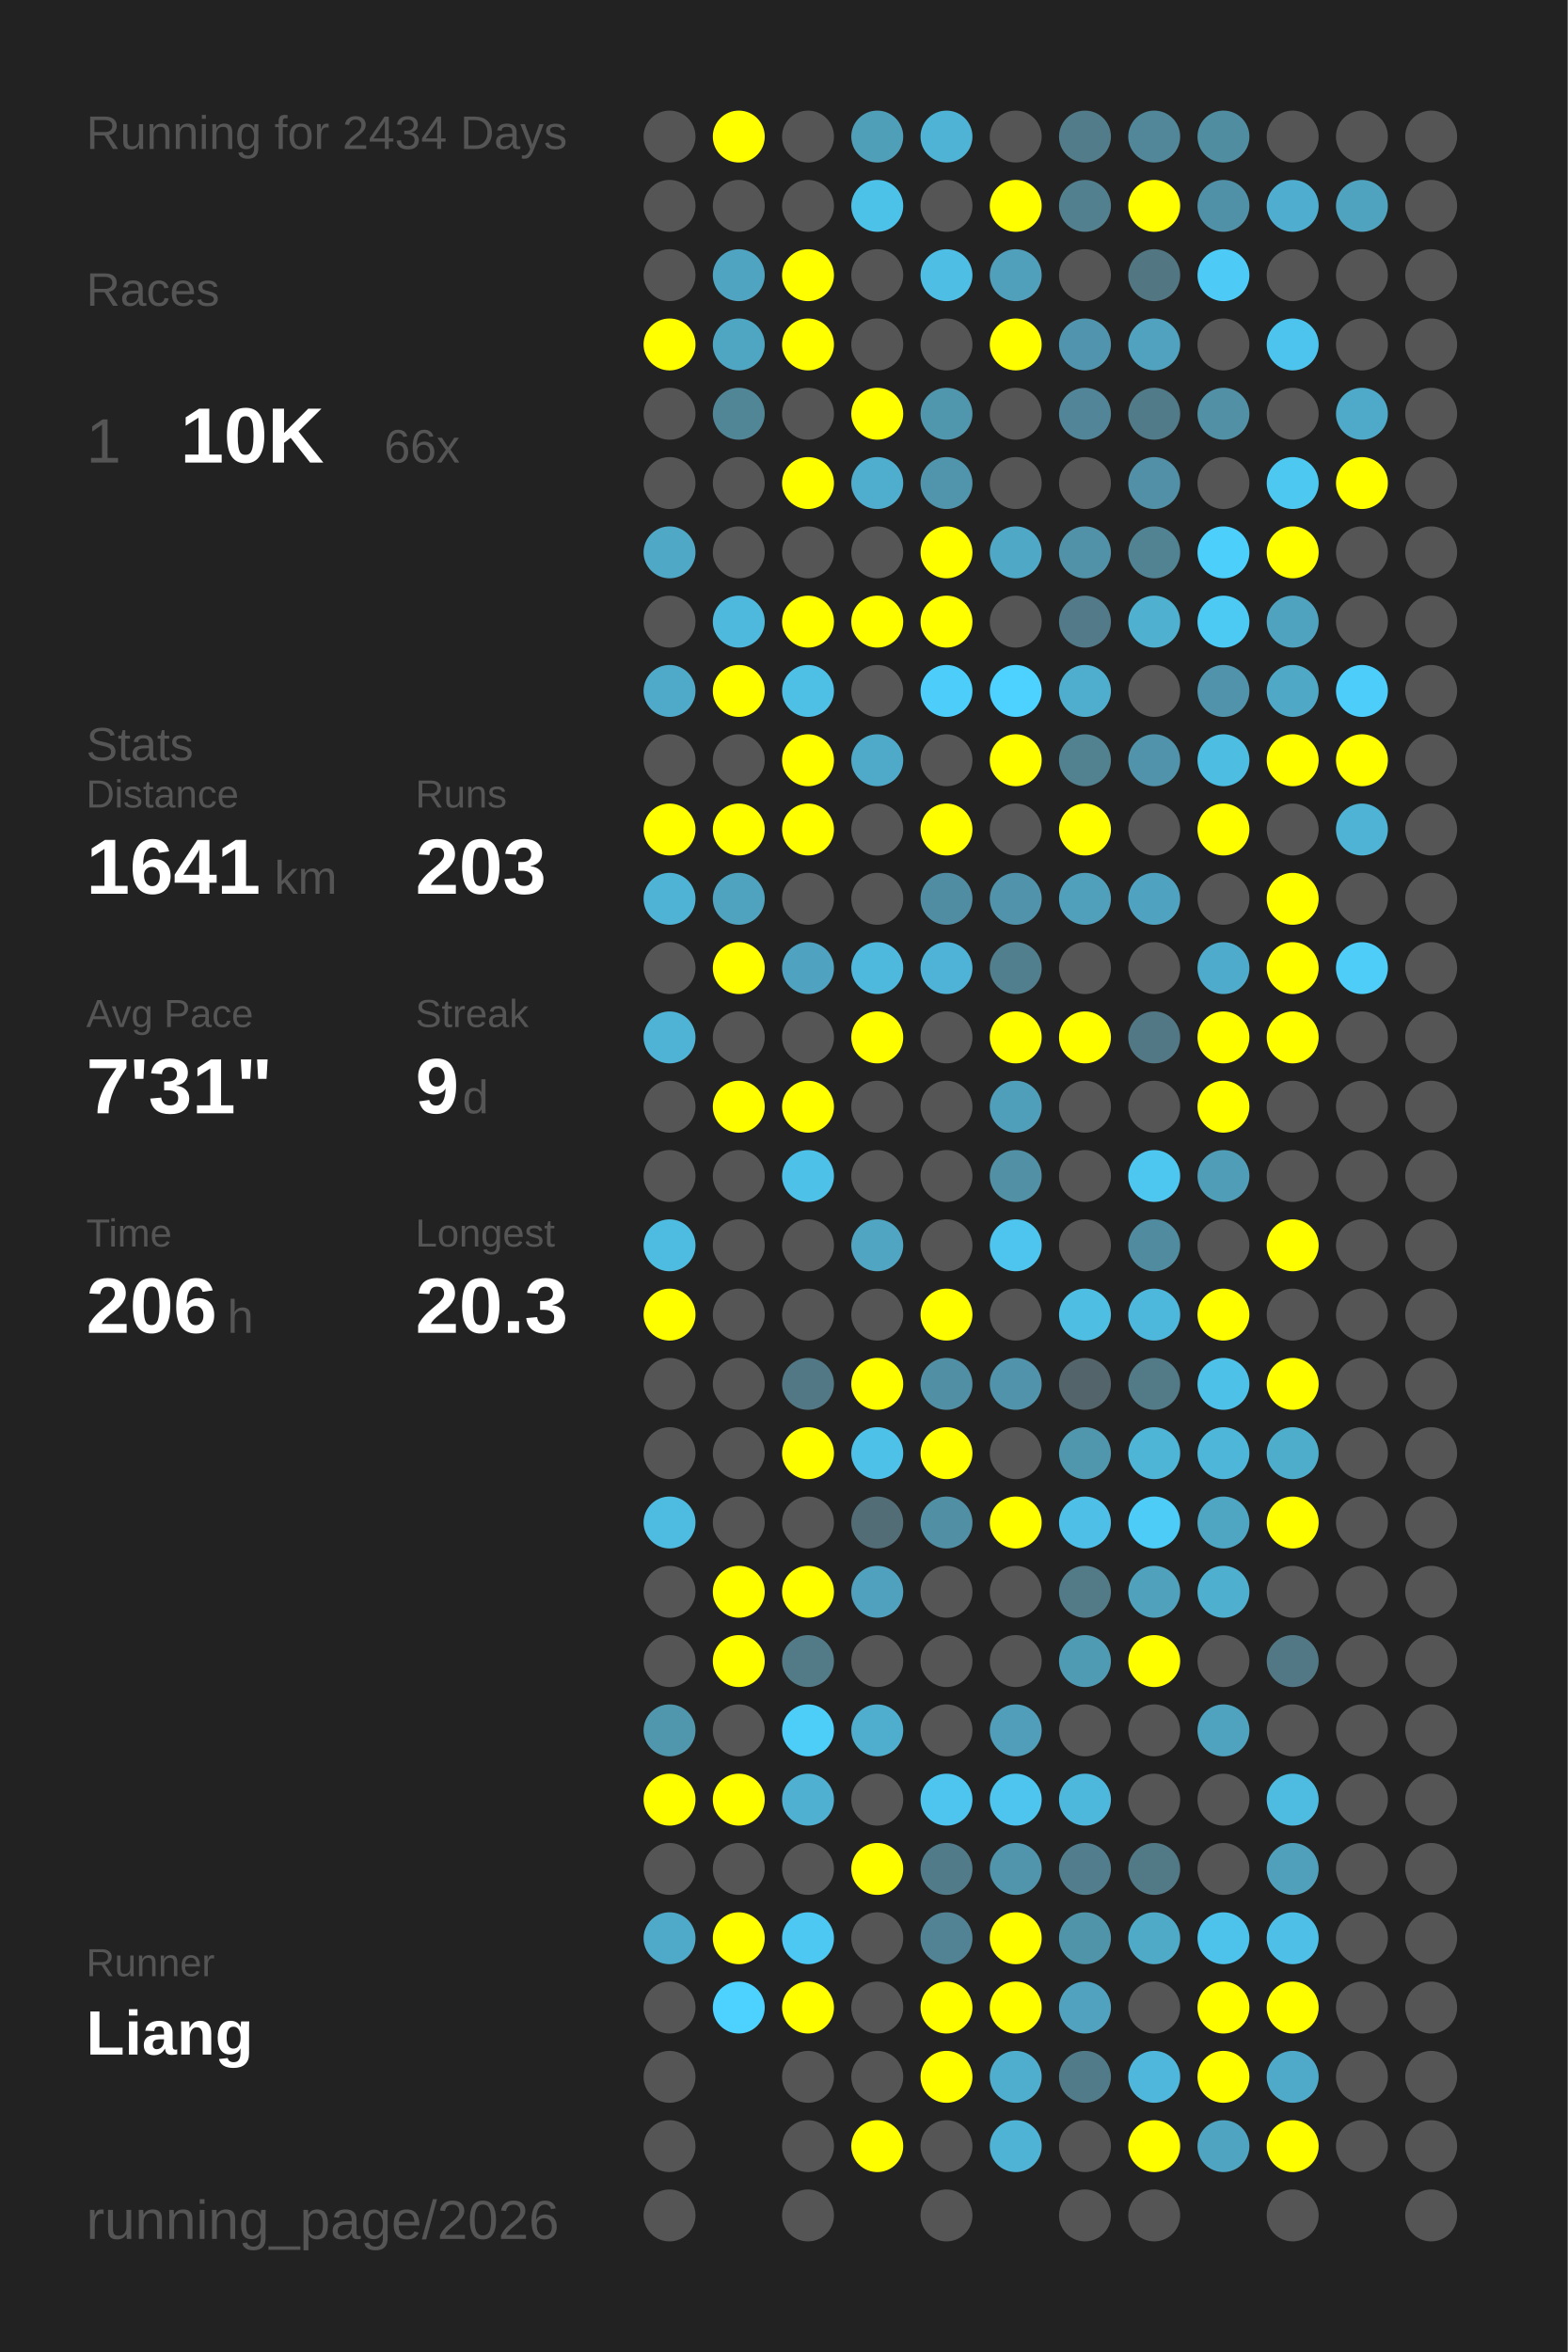
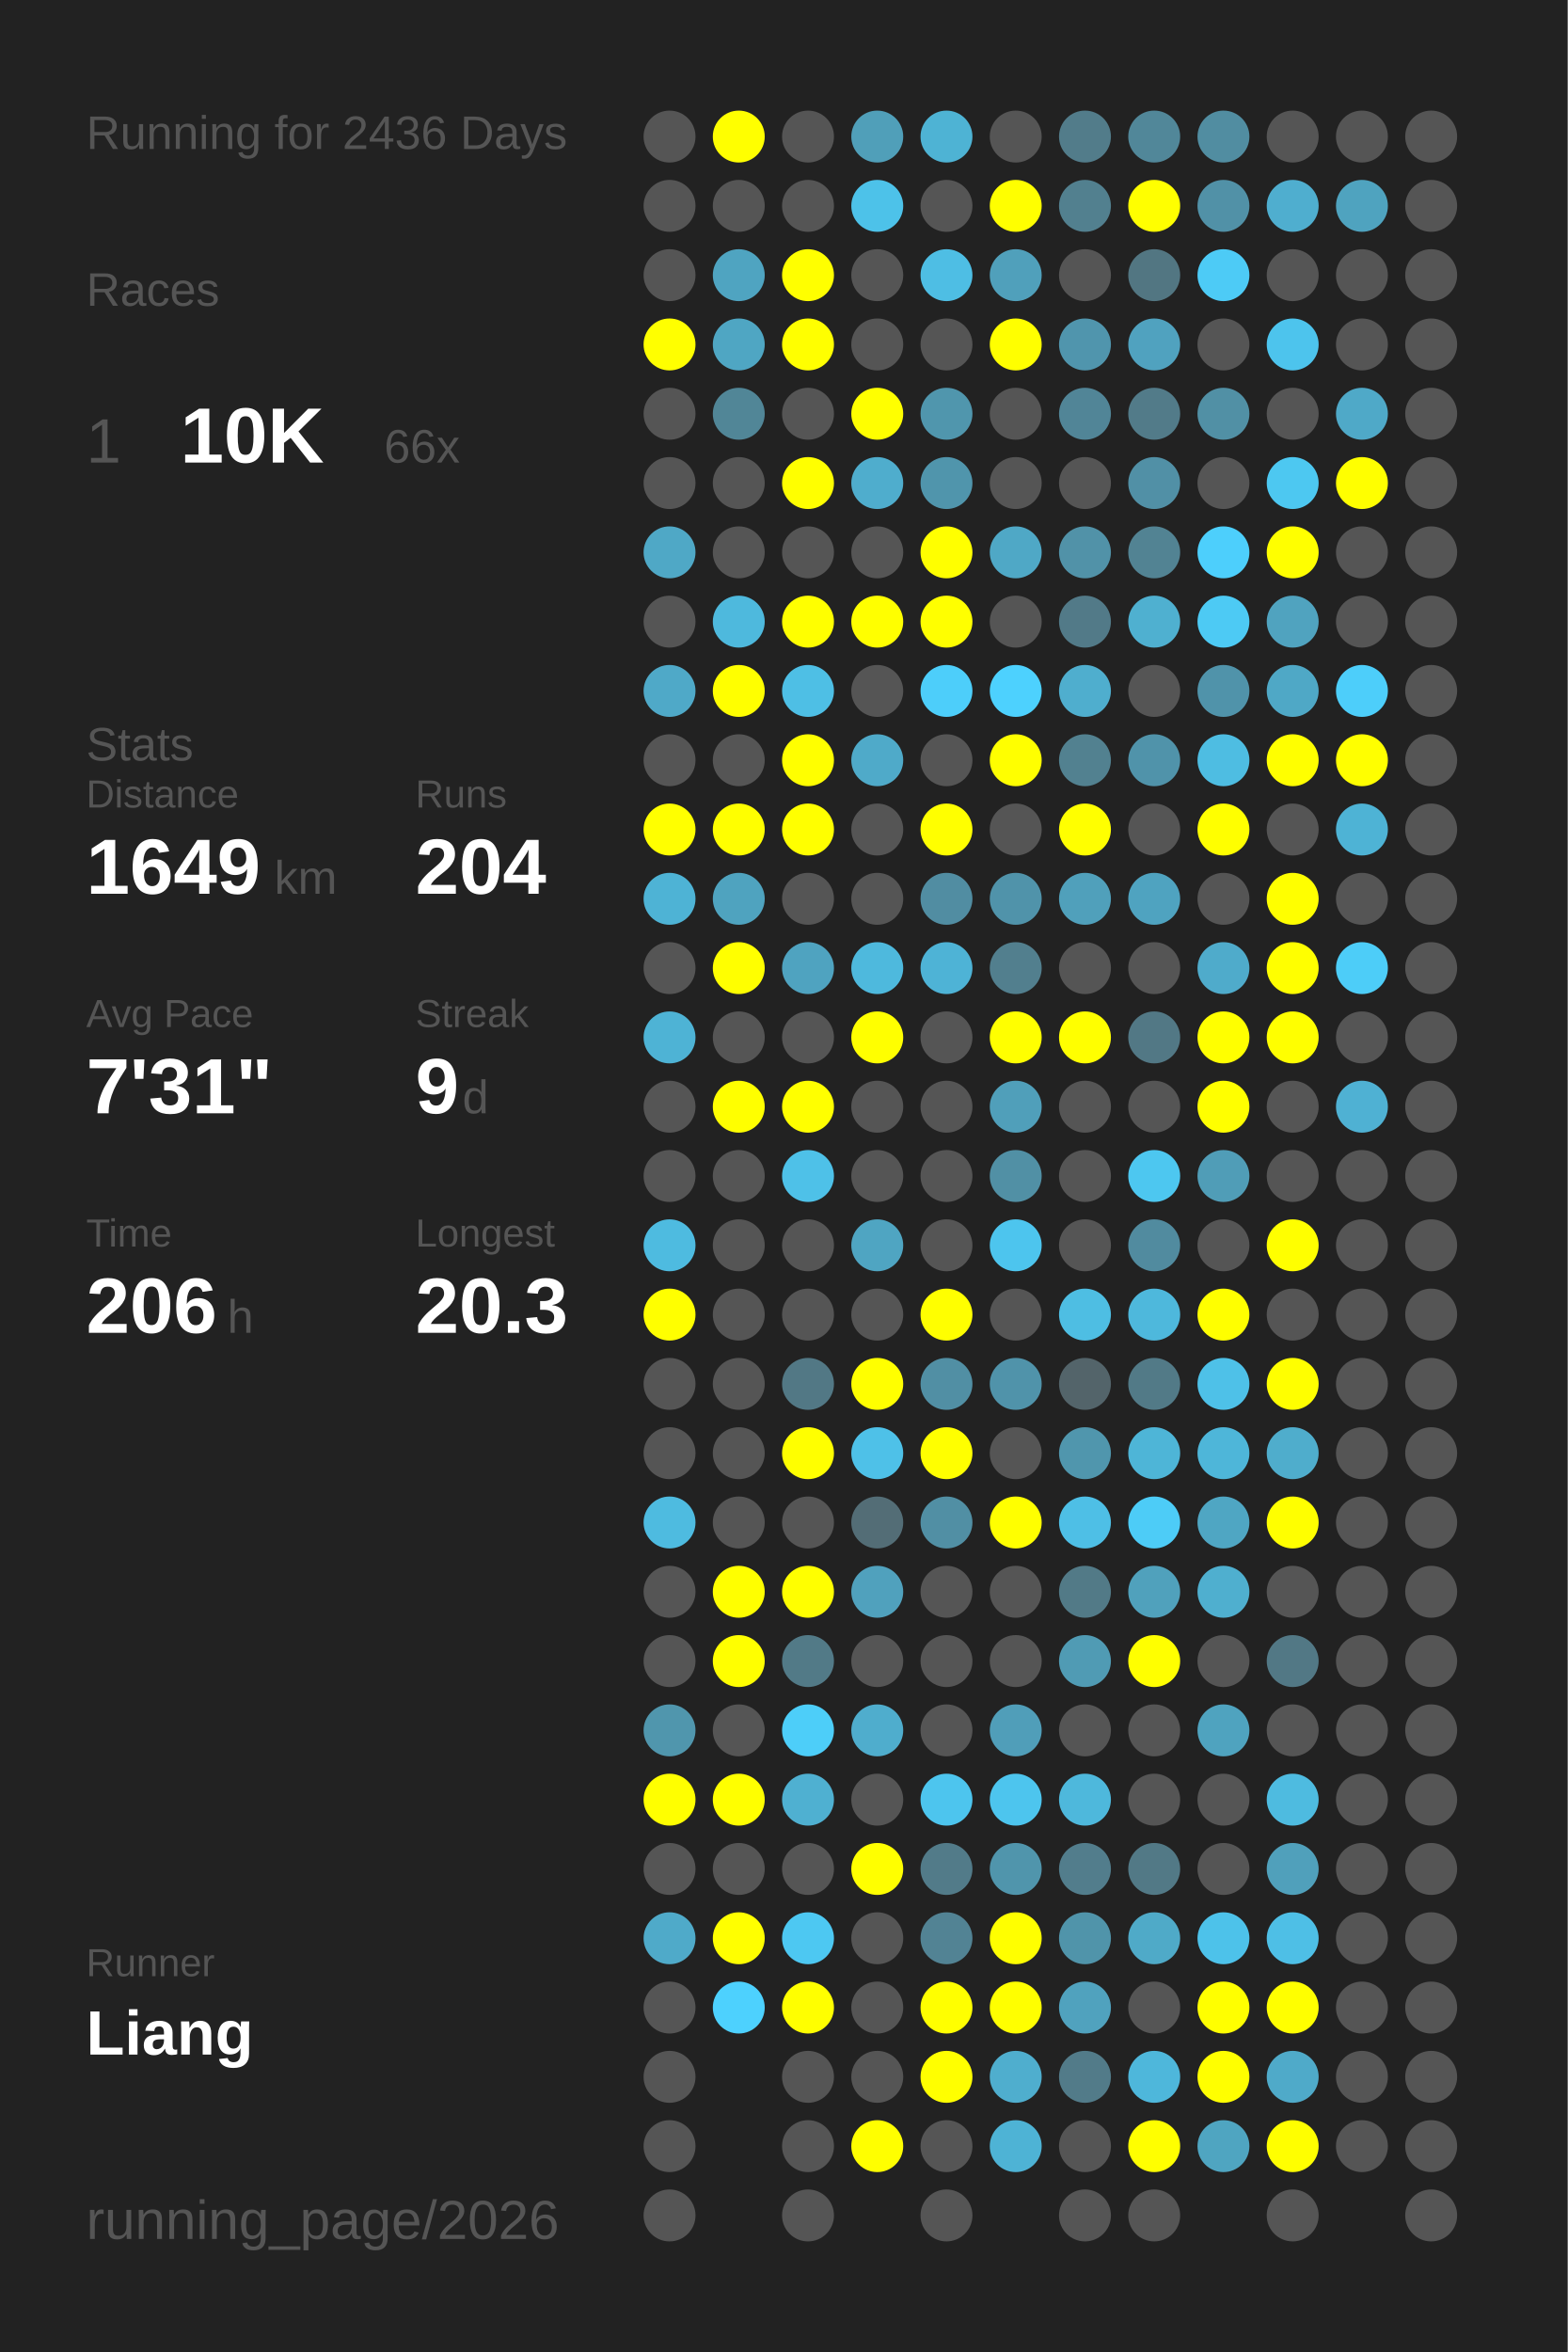
<svg xmlns="http://www.w3.org/2000/svg" baseProfile="full" height="300mm" version="1.1" viewBox="0,0,200,300" width="200mm">
  <defs />
  <rect fill="#222222" height="300" width="200" x="0" y="0" />
-   <text fill="#555555" style="font-size:6px; font-family:Arial;" x="11" y="19">Running for 2434 Days</text>
+   <text fill="#555555" style="font-size:6px; font-family:Arial;" x="11" y="19">Running for 2436 Days</text>
  <text fill="#555555" style="font-size:6px; font-family:Arial;" x="11" y="39">Races</text>
  <text fill="#555555" style="font-size:8px; font-family:Arial;" x="11" y="59">1</text>
  <text fill="#FFFFFF" style="font-size:10px; font-family:Arial; font-weight:bold;" x="23" y="59">10K</text>
  <text fill="#555555" style="font-size:6px; font-family:Arial;" x="49" y="59">66x</text>
  <text fill="#555555" style="font-size:6px; font-family:Arial;" x="11" y="97">Stats</text>
  <text fill="#555555" style="font-size:5px; font-family:Arial;" x="11" y="103">Distance</text>
-   <text fill="#FFFFFF" style="font-size:10px; font-family:Arial; font-weight:bold;" x="11" y="114">1641</text>
+   <text fill="#FFFFFF" style="font-size:10px; font-family:Arial; font-weight:bold;" x="11" y="114">1649</text>
  <text fill="#555555" style="font-size:6px; font-family:Arial;" x="35" y="114">km</text>
  <text fill="#555555" style="font-size:5px; font-family:Arial;" x="53" y="103">Runs</text>
-   <text fill="#FFFFFF" style="font-size:10px; font-family:Arial; font-weight:bold;" x="53" y="114">203</text>
+   <text fill="#FFFFFF" style="font-size:10px; font-family:Arial; font-weight:bold;" x="53" y="114">204</text>
  <text fill="#555555" style="font-size:5px; font-family:Arial;" x="11" y="131">Avg Pace</text>
  <text fill="#FFFFFF" style="font-size:10px; font-family:Arial; font-weight:bold;" x="11" y="142">7'31"</text>
  <text fill="#555555" style="font-size:5px; font-family:Arial;" x="53" y="131">Streak</text>
  <text fill="#FFFFFF" style="font-size:10px; font-family:Arial; font-weight:bold;" x="53" y="142">9</text>
  <text fill="#555555" style="font-size:6px; font-family:Arial;" x="59" y="142">d</text>
  <text fill="#555555" style="font-size:5px; font-family:Arial;" x="11" y="159">Time</text>
  <text fill="#FFFFFF" style="font-size:10px; font-family:Arial; font-weight:bold;" x="11" y="170">206</text>
  <text fill="#555555" style="font-size:6px; font-family:Arial;" x="29" y="170">h</text>
  <text fill="#555555" style="font-size:5px; font-family:Arial;" x="53" y="159">Longest</text>
  <text fill="#FFFFFF" style="font-size:10px; font-family:Arial; font-weight:bold;" x="53" y="170">20.3</text>
  <text fill="#555555" style="font-size:5px; font-family:Arial;" x="11" y="252.065">Runner</text>
  <text fill="#FFFFFF" style="font-size:8px; font-family:Arial; font-weight:bold;" x="11" y="262.065">Liang</text>
  <text fill="#555555" style="font-size:7px; font-family:Arial;" x="11" y="285.581">running_page/2026</text>
  <circle cx="85.417" cy="17.419" fill="#555555" r="3.312" />
  <circle cx="85.417" cy="26.258" fill="#555555" r="3.312" />
  <circle cx="85.417" cy="35.097" fill="#555555" r="3.312" />
  <circle cx="85.417" cy="43.935" fill="#FFFF00" r="3.312" />
  <circle cx="85.417" cy="52.774" fill="#555555" r="3.312" />
  <circle cx="85.417" cy="61.613" fill="#555555" r="3.312" />
  <circle cx="85.417" cy="70.452" fill="#4fa8c6" r="3.312" />
  <circle cx="85.417" cy="79.29" fill="#555555" r="3.312" />
  <circle cx="85.417" cy="88.129" fill="#4fa9c8" r="3.312" />
  <circle cx="85.417" cy="96.968" fill="#555555" r="3.312" />
  <circle cx="85.417" cy="105.806" fill="#FFFF00" r="3.312" />
  <circle cx="85.417" cy="114.645" fill="#4eb3d5" r="3.312" />
  <circle cx="85.417" cy="123.484" fill="#555555" r="3.312" />
  <circle cx="85.417" cy="132.323" fill="#4eb3d5" r="3.312" />
  <circle cx="85.417" cy="141.161" fill="#555555" r="3.312" />
  <circle cx="85.417" cy="150" fill="#555555" r="3.312" />
  <circle cx="85.417" cy="158.839" fill="#4ebbe0" r="3.312" />
  <circle cx="85.417" cy="167.677" fill="#FFFF00" r="3.312" />
  <circle cx="85.417" cy="176.516" fill="#555555" r="3.312" />
  <circle cx="85.417" cy="185.355" fill="#555555" r="3.312" />
  <circle cx="85.417" cy="194.194" fill="#4ebbe0" r="3.312" />
  <circle cx="85.417" cy="203.032" fill="#555555" r="3.312" />
  <circle cx="85.417" cy="211.871" fill="#555555" r="3.312" />
  <circle cx="85.417" cy="220.71" fill="#5096ad" r="3.312" />
  <circle cx="85.417" cy="229.548" fill="#FFFF00" r="3.312" />
  <circle cx="85.417" cy="238.387" fill="#555555" r="3.312" />
  <circle cx="85.417" cy="247.226" fill="#4faac9" r="3.312" />
  <circle cx="85.417" cy="256.065" fill="#555555" r="3.312" />
  <circle cx="85.417" cy="264.903" fill="#555555" r="3.312" />
  <circle cx="85.417" cy="273.742" fill="#555555" r="3.312" />
  <circle cx="85.417" cy="282.581" fill="#555555" r="3.312" />
  <circle cx="94.25" cy="17.419" fill="#FFFF00" r="3.312" />
  <circle cx="94.25" cy="26.258" fill="#555555" r="3.312" />
  <circle cx="94.25" cy="35.097" fill="#4fa4c1" r="3.312" />
  <circle cx="94.25" cy="43.935" fill="#4fa6c3" r="3.312" />
  <circle cx="94.25" cy="52.774" fill="#518697" r="3.312" />
  <circle cx="94.25" cy="61.613" fill="#555555" r="3.312" />
  <circle cx="94.25" cy="70.452" fill="#555555" r="3.312" />
  <circle cx="94.25" cy="79.29" fill="#4eb9dd" r="3.312" />
  <circle cx="94.25" cy="88.129" fill="#FFFF00" r="3.312" />
  <circle cx="94.25" cy="96.968" fill="#555555" r="3.312" />
  <circle cx="94.25" cy="105.806" fill="#FFFF00" r="3.312" />
  <circle cx="94.25" cy="114.645" fill="#4fa3bf" r="3.312" />
  <circle cx="94.25" cy="123.484" fill="#FFFF00" r="3.312" />
  <circle cx="94.25" cy="132.323" fill="#555555" r="3.312" />
  <circle cx="94.25" cy="141.161" fill="#FFFF00" r="3.312" />
  <circle cx="94.25" cy="150" fill="#555555" r="3.312" />
  <circle cx="94.25" cy="158.839" fill="#555555" r="3.312" />
  <circle cx="94.25" cy="167.677" fill="#555555" r="3.312" />
  <circle cx="94.25" cy="176.516" fill="#555555" r="3.312" />
  <circle cx="94.25" cy="185.355" fill="#555555" r="3.312" />
  <circle cx="94.25" cy="194.194" fill="#555555" r="3.312" />
  <circle cx="94.25" cy="203.032" fill="#FFFF00" r="3.312" />
  <circle cx="94.25" cy="211.871" fill="#FFFF00" r="3.312" />
  <circle cx="94.25" cy="220.71" fill="#555555" r="3.312" />
  <circle cx="94.25" cy="229.548" fill="#FFFF00" r="3.312" />
  <circle cx="94.25" cy="238.387" fill="#555555" r="3.312" />
  <circle cx="94.25" cy="247.226" fill="#FFFF00" r="3.312" />
  <circle cx="94.25" cy="256.065" fill="#4dd1fe" r="3.312" />
  <circle cx="103.083" cy="17.419" fill="#555555" r="3.312" />
  <circle cx="103.083" cy="26.258" fill="#555555" r="3.312" />
  <circle cx="103.083" cy="35.097" fill="#FFFF00" r="3.312" />
  <circle cx="103.083" cy="43.935" fill="#FFFF00" r="3.312" />
  <circle cx="103.083" cy="52.774" fill="#555555" r="3.312" />
  <circle cx="103.083" cy="61.613" fill="#FFFF00" r="3.312" />
  <circle cx="103.083" cy="70.452" fill="#555555" r="3.312" />
  <circle cx="103.083" cy="79.29" fill="#FFFF00" r="3.312" />
  <circle cx="103.083" cy="88.129" fill="#4ebfe5" r="3.312" />
  <circle cx="103.083" cy="96.968" fill="#FFFF00" r="3.312" />
  <circle cx="103.083" cy="105.806" fill="#FFFF00" r="3.312" />
  <circle cx="103.083" cy="114.645" fill="#555555" r="3.312" />
  <circle cx="103.083" cy="123.484" fill="#4fa3c0" r="3.312" />
  <circle cx="103.083" cy="132.323" fill="#555555" r="3.312" />
  <circle cx="103.083" cy="141.161" fill="#FFFF00" r="3.312" />
  <circle cx="103.083" cy="150" fill="#4ec1e8" r="3.312" />
  <circle cx="103.083" cy="158.839" fill="#555555" r="3.312" />
  <circle cx="103.083" cy="167.677" fill="#555555" r="3.312" />
  <circle cx="103.083" cy="176.516" fill="#527885" r="3.312" />
  <circle cx="103.083" cy="185.355" fill="#FFFF00" r="3.312" />
  <circle cx="103.083" cy="194.194" fill="#555555" r="3.312" />
  <circle cx="103.083" cy="203.032" fill="#FFFF00" r="3.312" />
  <circle cx="103.083" cy="211.871" fill="#527a87" r="3.312" />
  <circle cx="103.083" cy="220.71" fill="#4dcef9" r="3.312" />
  <circle cx="103.083" cy="229.548" fill="#4fb0d1" r="3.312" />
  <circle cx="103.083" cy="238.387" fill="#555555" r="3.312" />
  <circle cx="103.083" cy="247.226" fill="#4dc8f2" r="3.312" />
  <circle cx="103.083" cy="256.065" fill="#FFFF00" r="3.312" />
  <circle cx="103.083" cy="264.903" fill="#555555" r="3.312" />
  <circle cx="103.083" cy="273.742" fill="#555555" r="3.312" />
  <circle cx="103.083" cy="282.581" fill="#555555" r="3.312" />
  <circle cx="111.917" cy="17.419" fill="#509fb9" r="3.312" />
  <circle cx="111.917" cy="26.258" fill="#4dc2e9" r="3.312" />
  <circle cx="111.917" cy="35.097" fill="#555555" r="3.312" />
  <circle cx="111.917" cy="43.935" fill="#555555" r="3.312" />
  <circle cx="111.917" cy="52.774" fill="#FFFF00" r="3.312" />
  <circle cx="111.917" cy="61.613" fill="#4fadcd" r="3.312" />
  <circle cx="111.917" cy="70.452" fill="#555555" r="3.312" />
  <circle cx="111.917" cy="79.29" fill="#FFFF00" r="3.312" />
  <circle cx="111.917" cy="88.129" fill="#555555" r="3.312" />
  <circle cx="111.917" cy="96.968" fill="#4faac9" r="3.312" />
  <circle cx="111.917" cy="105.806" fill="#555555" r="3.312" />
  <circle cx="111.917" cy="114.645" fill="#555555" r="3.312" />
  <circle cx="111.917" cy="123.484" fill="#4eb9dd" r="3.312" />
  <circle cx="111.917" cy="132.323" fill="#FFFF00" r="3.312" />
  <circle cx="111.917" cy="141.161" fill="#555555" r="3.312" />
  <circle cx="111.917" cy="150" fill="#555555" r="3.312" />
  <circle cx="111.917" cy="158.839" fill="#4fa5c2" r="3.312" />
  <circle cx="111.917" cy="167.677" fill="#555555" r="3.312" />
  <circle cx="111.917" cy="176.516" fill="#FFFF00" r="3.312" />
  <circle cx="111.917" cy="185.355" fill="#4ec1e8" r="3.312" />
  <circle cx="111.917" cy="194.194" fill="#536d76" r="3.312" />
  <circle cx="111.917" cy="203.032" fill="#50a1bd" r="3.312" />
  <circle cx="111.917" cy="211.871" fill="#555555" r="3.312" />
  <circle cx="111.917" cy="220.71" fill="#4fadcd" r="3.312" />
  <circle cx="111.917" cy="229.548" fill="#555555" r="3.312" />
  <circle cx="111.917" cy="238.387" fill="#FFFF00" r="3.312" />
  <circle cx="111.917" cy="247.226" fill="#555555" r="3.312" />
  <circle cx="111.917" cy="256.065" fill="#555555" r="3.312" />
  <circle cx="111.917" cy="264.903" fill="#555555" r="3.312" />
  <circle cx="111.917" cy="273.742" fill="#FFFF00" r="3.312" />
  <circle cx="120.75" cy="17.419" fill="#4eb3d4" r="3.312" />
  <circle cx="120.75" cy="26.258" fill="#555555" r="3.312" />
  <circle cx="120.75" cy="35.097" fill="#4ebee4" r="3.312" />
  <circle cx="120.75" cy="43.935" fill="#555555" r="3.312" />
  <circle cx="120.75" cy="52.774" fill="#5096ad" r="3.312" />
  <circle cx="120.75" cy="61.613" fill="#5095ac" r="3.312" />
  <circle cx="120.75" cy="70.452" fill="#FFFF00" r="3.312" />
  <circle cx="120.75" cy="79.29" fill="#FFFF00" r="3.312" />
  <circle cx="120.75" cy="88.129" fill="#4dcefa" r="3.312" />
  <circle cx="120.75" cy="96.968" fill="#555555" r="3.312" />
  <circle cx="120.75" cy="105.806" fill="#FFFF00" r="3.312" />
  <circle cx="120.75" cy="114.645" fill="#518da2" r="3.312" />
  <circle cx="120.75" cy="123.484" fill="#4eb3d6" r="3.312" />
  <circle cx="120.75" cy="132.323" fill="#555555" r="3.312" />
  <circle cx="120.75" cy="141.161" fill="#555555" r="3.312" />
  <circle cx="120.75" cy="150" fill="#555555" r="3.312" />
  <circle cx="120.75" cy="158.839" fill="#555555" r="3.312" />
  <circle cx="120.75" cy="167.677" fill="#FFFF00" r="3.312" />
  <circle cx="120.75" cy="176.516" fill="#518fa4" r="3.312" />
  <circle cx="120.75" cy="185.355" fill="#FFFF00" r="3.312" />
  <circle cx="120.75" cy="194.194" fill="#518fa4" r="3.312" />
  <circle cx="120.75" cy="203.032" fill="#555555" r="3.312" />
  <circle cx="120.75" cy="211.871" fill="#555555" r="3.312" />
  <circle cx="120.75" cy="220.71" fill="#555555" r="3.312" />
  <circle cx="120.75" cy="229.548" fill="#4dc5ee" r="3.312" />
  <circle cx="120.75" cy="238.387" fill="#527b89" r="3.312" />
  <circle cx="120.75" cy="247.226" fill="#528394" r="3.312" />
  <circle cx="120.75" cy="256.065" fill="#FFFF00" r="3.312" />
  <circle cx="120.75" cy="264.903" fill="#FFFF00" r="3.312" />
  <circle cx="120.75" cy="273.742" fill="#555555" r="3.312" />
  <circle cx="120.75" cy="282.581" fill="#555555" r="3.312" />
  <circle cx="129.583" cy="17.419" fill="#555555" r="3.312" />
  <circle cx="129.583" cy="26.258" fill="#FFFF00" r="3.312" />
  <circle cx="129.583" cy="35.097" fill="#50a0bb" r="3.312" />
  <circle cx="129.583" cy="43.935" fill="#FFFF00" r="3.312" />
  <circle cx="129.583" cy="52.774" fill="#555555" r="3.312" />
  <circle cx="129.583" cy="61.613" fill="#555555" r="3.312" />
  <circle cx="129.583" cy="70.452" fill="#4fa8c6" r="3.312" />
  <circle cx="129.583" cy="79.29" fill="#555555" r="3.312" />
  <circle cx="129.583" cy="88.129" fill="#4dd1fe" r="3.312" />
  <circle cx="129.583" cy="96.968" fill="#FFFF00" r="3.312" />
  <circle cx="129.583" cy="105.806" fill="#555555" r="3.312" />
  <circle cx="129.583" cy="114.645" fill="#5093aa" r="3.312" />
  <circle cx="129.583" cy="123.484" fill="#527f8e" r="3.312" />
  <circle cx="129.583" cy="132.323" fill="#FFFF00" r="3.312" />
  <circle cx="129.583" cy="141.161" fill="#509fba" r="3.312" />
  <circle cx="129.583" cy="150" fill="#5190a5" r="3.312" />
  <circle cx="129.583" cy="158.839" fill="#4dc5ee" r="3.312" />
  <circle cx="129.583" cy="167.677" fill="#555555" r="3.312" />
  <circle cx="129.583" cy="176.516" fill="#5093aa" r="3.312" />
  <circle cx="129.583" cy="185.355" fill="#555555" r="3.312" />
  <circle cx="129.583" cy="194.194" fill="#FFFF00" r="3.312" />
  <circle cx="129.583" cy="203.032" fill="#555555" r="3.312" />
  <circle cx="129.583" cy="211.871" fill="#555555" r="3.312" />
  <circle cx="129.583" cy="220.71" fill="#509eb9" r="3.312" />
  <circle cx="129.583" cy="229.548" fill="#4dc5ee" r="3.312" />
  <circle cx="129.583" cy="238.387" fill="#5095ac" r="3.312" />
  <circle cx="129.583" cy="247.226" fill="#FFFF00" r="3.312" />
  <circle cx="129.583" cy="256.065" fill="#FFFF00" r="3.312" />
  <circle cx="129.583" cy="264.903" fill="#4faece" r="3.312" />
  <circle cx="129.583" cy="273.742" fill="#4eb3d5" r="3.312" />
  <circle cx="138.417" cy="17.419" fill="#527c8a" r="3.312" />
  <circle cx="138.417" cy="26.258" fill="#52808f" r="3.312" />
  <circle cx="138.417" cy="35.097" fill="#555555" r="3.312" />
  <circle cx="138.417" cy="43.935" fill="#5095ad" r="3.312" />
  <circle cx="138.417" cy="52.774" fill="#518597" r="3.312" />
  <circle cx="138.417" cy="61.613" fill="#555555" r="3.312" />
  <circle cx="138.417" cy="70.452" fill="#5192a8" r="3.312" />
  <circle cx="138.417" cy="79.29" fill="#527a88" r="3.312" />
  <circle cx="138.417" cy="88.129" fill="#4faece" r="3.312" />
  <circle cx="138.417" cy="96.968" fill="#528190" r="3.312" />
  <circle cx="138.417" cy="105.806" fill="#FFFF00" r="3.312" />
  <circle cx="138.417" cy="114.645" fill="#50a0bb" r="3.312" />
  <circle cx="138.417" cy="123.484" fill="#555555" r="3.312" />
  <circle cx="138.417" cy="132.323" fill="#FFFF00" r="3.312" />
  <circle cx="138.417" cy="141.161" fill="#555555" r="3.312" />
  <circle cx="138.417" cy="150" fill="#555555" r="3.312" />
  <circle cx="138.417" cy="158.839" fill="#555555" r="3.312" />
  <circle cx="138.417" cy="167.677" fill="#4ebee3" r="3.312" />
  <circle cx="138.417" cy="176.516" fill="#53646a" r="3.312" />
  <circle cx="138.417" cy="185.355" fill="#5096ad" r="3.312" />
  <circle cx="138.417" cy="194.194" fill="#4ebfe6" r="3.312" />
  <circle cx="138.417" cy="203.032" fill="#527a87" r="3.312" />
  <circle cx="138.417" cy="211.871" fill="#509bb4" r="3.312" />
  <circle cx="138.417" cy="220.71" fill="#555555" r="3.312" />
  <circle cx="138.417" cy="229.548" fill="#4eb8dc" r="3.312" />
  <circle cx="138.417" cy="238.387" fill="#527d8c" r="3.312" />
  <circle cx="138.417" cy="247.226" fill="#5094aa" r="3.312" />
  <circle cx="138.417" cy="256.065" fill="#50a2be" r="3.312" />
  <circle cx="138.417" cy="264.903" fill="#527b89" r="3.312" />
  <circle cx="138.417" cy="273.742" fill="#555555" r="3.312" />
  <circle cx="138.417" cy="282.581" fill="#555555" r="3.312" />
  <circle cx="147.25" cy="17.419" fill="#518799" r="3.312" />
  <circle cx="147.25" cy="26.258" fill="#FFFF00" r="3.312" />
  <circle cx="147.25" cy="35.097" fill="#527682" r="3.312" />
  <circle cx="147.25" cy="43.935" fill="#50a2bf" r="3.312" />
  <circle cx="147.25" cy="52.774" fill="#527b89" r="3.312" />
  <circle cx="147.25" cy="61.613" fill="#5190a6" r="3.312" />
  <circle cx="147.25" cy="70.452" fill="#528393" r="3.312" />
  <circle cx="147.25" cy="79.29" fill="#4fb0d0" r="3.312" />
  <circle cx="147.25" cy="88.129" fill="#555555" r="3.312" />
  <circle cx="147.25" cy="96.968" fill="#5093aa" r="3.312" />
  <circle cx="147.25" cy="105.806" fill="#555555" r="3.312" />
  <circle cx="147.25" cy="114.645" fill="#4fa3c0" r="3.312" />
  <circle cx="147.25" cy="123.484" fill="#555555" r="3.312" />
  <circle cx="147.25" cy="132.323" fill="#527885" r="3.312" />
  <circle cx="147.25" cy="141.161" fill="#555555" r="3.312" />
  <circle cx="147.25" cy="150" fill="#4dc7f0" r="3.312" />
  <circle cx="147.25" cy="158.839" fill="#518b9f" r="3.312" />
  <circle cx="147.25" cy="167.677" fill="#4eb8dc" r="3.312" />
  <circle cx="147.25" cy="176.516" fill="#527a87" r="3.312" />
  <circle cx="147.25" cy="185.355" fill="#4eb5d7" r="3.312" />
  <circle cx="147.25" cy="194.194" fill="#4dccf7" r="3.312" />
  <circle cx="147.25" cy="203.032" fill="#50a1bc" r="3.312" />
  <circle cx="147.25" cy="211.871" fill="#FFFF00" r="3.312" />
  <circle cx="147.25" cy="220.71" fill="#555555" r="3.312" />
  <circle cx="147.25" cy="229.548" fill="#555555" r="3.312" />
  <circle cx="147.25" cy="238.387" fill="#527986" r="3.312" />
  <circle cx="147.25" cy="247.226" fill="#4faac8" r="3.312" />
  <circle cx="147.25" cy="256.065" fill="#555555" r="3.312" />
  <circle cx="147.25" cy="264.903" fill="#4eb7db" r="3.312" />
  <circle cx="147.25" cy="273.742" fill="#FFFF00" r="3.312" />
  <circle cx="147.25" cy="282.581" fill="#555555" r="3.312" />
  <circle cx="156.083" cy="17.419" fill="#518da1" r="3.312" />
  <circle cx="156.083" cy="26.258" fill="#5191a7" r="3.312" />
  <circle cx="156.083" cy="35.097" fill="#4dcbf6" r="3.312" />
  <circle cx="156.083" cy="43.935" fill="#555555" r="3.312" />
  <circle cx="156.083" cy="52.774" fill="#5190a5" r="3.312" />
  <circle cx="156.083" cy="61.613" fill="#555555" r="3.312" />
  <circle cx="156.083" cy="70.452" fill="#4dcffc" r="3.312" />
  <circle cx="156.083" cy="79.29" fill="#4dcaf4" r="3.312" />
  <circle cx="156.083" cy="88.129" fill="#5093aa" r="3.312" />
  <circle cx="156.083" cy="96.968" fill="#4ebde2" r="3.312" />
  <circle cx="156.083" cy="105.806" fill="#FFFF00" r="3.312" />
  <circle cx="156.083" cy="114.645" fill="#555555" r="3.312" />
  <circle cx="156.083" cy="123.484" fill="#4fabcb" r="3.312" />
  <circle cx="156.083" cy="132.323" fill="#FFFF00" r="3.312" />
  <circle cx="156.083" cy="141.161" fill="#FFFF00" r="3.312" />
  <circle cx="156.083" cy="150" fill="#509db7" r="3.312" />
  <circle cx="156.083" cy="158.839" fill="#555555" r="3.312" />
  <circle cx="156.083" cy="167.677" fill="#FFFF00" r="3.312" />
  <circle cx="156.083" cy="176.516" fill="#4ec1e8" r="3.312" />
  <circle cx="156.083" cy="185.355" fill="#4eb6d9" r="3.312" />
  <circle cx="156.083" cy="194.194" fill="#4fa6c3" r="3.312" />
  <circle cx="156.083" cy="203.032" fill="#4fafcf" r="3.312" />
  <circle cx="156.083" cy="211.871" fill="#555555" r="3.312" />
  <circle cx="156.083" cy="220.71" fill="#4fa3bf" r="3.312" />
  <circle cx="156.083" cy="229.548" fill="#555555" r="3.312" />
  <circle cx="156.083" cy="238.387" fill="#555555" r="3.312" />
  <circle cx="156.083" cy="247.226" fill="#4dc2ea" r="3.312" />
  <circle cx="156.083" cy="256.065" fill="#FFFF00" r="3.312" />
  <circle cx="156.083" cy="264.903" fill="#FFFF00" r="3.312" />
  <circle cx="156.083" cy="273.742" fill="#4fa5c1" r="3.312" />
  <circle cx="164.917" cy="17.419" fill="#555555" r="3.312" />
  <circle cx="164.917" cy="26.258" fill="#4faecf" r="3.312" />
  <circle cx="164.917" cy="35.097" fill="#555555" r="3.312" />
  <circle cx="164.917" cy="43.935" fill="#4dc4ed" r="3.312" />
  <circle cx="164.917" cy="52.774" fill="#555555" r="3.312" />
  <circle cx="164.917" cy="61.613" fill="#4dc8f1" r="3.312" />
  <circle cx="164.917" cy="70.452" fill="#FFFF00" r="3.312" />
  <circle cx="164.917" cy="79.29" fill="#50a3bf" r="3.312" />
  <circle cx="164.917" cy="88.129" fill="#4fa8c6" r="3.312" />
  <circle cx="164.917" cy="96.968" fill="#FFFF00" r="3.312" />
  <circle cx="164.917" cy="105.806" fill="#555555" r="3.312" />
  <circle cx="164.917" cy="114.645" fill="#FFFF00" r="3.312" />
  <circle cx="164.917" cy="123.484" fill="#FFFF00" r="3.312" />
  <circle cx="164.917" cy="132.323" fill="#FFFF00" r="3.312" />
  <circle cx="164.917" cy="141.161" fill="#555555" r="3.312" />
  <circle cx="164.917" cy="150" fill="#555555" r="3.312" />
  <circle cx="164.917" cy="158.839" fill="#FFFF00" r="3.312" />
  <circle cx="164.917" cy="167.677" fill="#555555" r="3.312" />
  <circle cx="164.917" cy="176.516" fill="#FFFF00" r="3.312" />
  <circle cx="164.917" cy="185.355" fill="#4fadcc" r="3.312" />
  <circle cx="164.917" cy="194.194" fill="#FFFF00" r="3.312" />
  <circle cx="164.917" cy="203.032" fill="#555555" r="3.312" />
  <circle cx="164.917" cy="211.871" fill="#527885" r="3.312" />
  <circle cx="164.917" cy="220.71" fill="#555555" r="3.312" />
  <circle cx="164.917" cy="229.548" fill="#4ebbe0" r="3.312" />
  <circle cx="164.917" cy="238.387" fill="#50a0bb" r="3.312" />
  <circle cx="164.917" cy="247.226" fill="#4ebfe6" r="3.312" />
  <circle cx="164.917" cy="256.065" fill="#FFFF00" r="3.312" />
  <circle cx="164.917" cy="264.903" fill="#4faac9" r="3.312" />
  <circle cx="164.917" cy="273.742" fill="#FFFF00" r="3.312" />
  <circle cx="164.917" cy="282.581" fill="#555555" r="3.312" />
  <circle cx="173.75" cy="17.419" fill="#555555" r="3.312" />
  <circle cx="173.75" cy="26.258" fill="#4fa3bf" r="3.312" />
  <circle cx="173.75" cy="35.097" fill="#555555" r="3.312" />
  <circle cx="173.75" cy="43.935" fill="#555555" r="3.312" />
  <circle cx="173.75" cy="52.774" fill="#4fa9c8" r="3.312" />
  <circle cx="173.75" cy="61.613" fill="#FFFF00" r="3.312" />
  <circle cx="173.75" cy="70.452" fill="#555555" r="3.312" />
  <circle cx="173.75" cy="79.29" fill="#555555" r="3.312" />
  <circle cx="173.75" cy="88.129" fill="#4dcefa" r="3.312" />
  <circle cx="173.75" cy="96.968" fill="#FFFF00" r="3.312" />
  <circle cx="173.75" cy="105.806" fill="#4eb3d5" r="3.312" />
  <circle cx="173.75" cy="114.645" fill="#555555" r="3.312" />
  <circle cx="173.75" cy="123.484" fill="#4dcdf8" r="3.312" />
  <circle cx="173.75" cy="132.323" fill="#555555" r="3.312" />
-   <circle cx="173.75" cy="141.161" fill="#555555" r="3.312" />
+   <circle cx="173.75" cy="141.161" fill="#4fb1d3" r="3.312" />
  <circle cx="173.75" cy="150" fill="#555555" r="3.312" />
  <circle cx="173.75" cy="158.839" fill="#555555" r="3.312" />
  <circle cx="173.75" cy="167.677" fill="#555555" r="3.312" />
  <circle cx="173.75" cy="176.516" fill="#555555" r="3.312" />
  <circle cx="173.75" cy="185.355" fill="#555555" r="3.312" />
  <circle cx="173.75" cy="194.194" fill="#555555" r="3.312" />
  <circle cx="173.75" cy="203.032" fill="#555555" r="3.312" />
  <circle cx="173.75" cy="211.871" fill="#555555" r="3.312" />
  <circle cx="173.75" cy="220.71" fill="#555555" r="3.312" />
  <circle cx="173.75" cy="229.548" fill="#555555" r="3.312" />
  <circle cx="173.75" cy="238.387" fill="#555555" r="3.312" />
  <circle cx="173.75" cy="247.226" fill="#555555" r="3.312" />
  <circle cx="173.75" cy="256.065" fill="#555555" r="3.312" />
  <circle cx="173.75" cy="264.903" fill="#555555" r="3.312" />
  <circle cx="173.75" cy="273.742" fill="#555555" r="3.312" />
  <circle cx="182.583" cy="17.419" fill="#555555" r="3.312" />
  <circle cx="182.583" cy="26.258" fill="#555555" r="3.312" />
  <circle cx="182.583" cy="35.097" fill="#555555" r="3.312" />
  <circle cx="182.583" cy="43.935" fill="#555555" r="3.312" />
  <circle cx="182.583" cy="52.774" fill="#555555" r="3.312" />
  <circle cx="182.583" cy="61.613" fill="#555555" r="3.312" />
  <circle cx="182.583" cy="70.452" fill="#555555" r="3.312" />
  <circle cx="182.583" cy="79.29" fill="#555555" r="3.312" />
  <circle cx="182.583" cy="88.129" fill="#555555" r="3.312" />
  <circle cx="182.583" cy="96.968" fill="#555555" r="3.312" />
  <circle cx="182.583" cy="105.806" fill="#555555" r="3.312" />
  <circle cx="182.583" cy="114.645" fill="#555555" r="3.312" />
  <circle cx="182.583" cy="123.484" fill="#555555" r="3.312" />
  <circle cx="182.583" cy="132.323" fill="#555555" r="3.312" />
  <circle cx="182.583" cy="141.161" fill="#555555" r="3.312" />
  <circle cx="182.583" cy="150" fill="#555555" r="3.312" />
  <circle cx="182.583" cy="158.839" fill="#555555" r="3.312" />
  <circle cx="182.583" cy="167.677" fill="#555555" r="3.312" />
  <circle cx="182.583" cy="176.516" fill="#555555" r="3.312" />
  <circle cx="182.583" cy="185.355" fill="#555555" r="3.312" />
  <circle cx="182.583" cy="194.194" fill="#555555" r="3.312" />
  <circle cx="182.583" cy="203.032" fill="#555555" r="3.312" />
  <circle cx="182.583" cy="211.871" fill="#555555" r="3.312" />
  <circle cx="182.583" cy="220.71" fill="#555555" r="3.312" />
  <circle cx="182.583" cy="229.548" fill="#555555" r="3.312" />
  <circle cx="182.583" cy="238.387" fill="#555555" r="3.312" />
  <circle cx="182.583" cy="247.226" fill="#555555" r="3.312" />
  <circle cx="182.583" cy="256.065" fill="#555555" r="3.312" />
  <circle cx="182.583" cy="264.903" fill="#555555" r="3.312" />
  <circle cx="182.583" cy="273.742" fill="#555555" r="3.312" />
  <circle cx="182.583" cy="282.581" fill="#555555" r="3.312" />
</svg>
